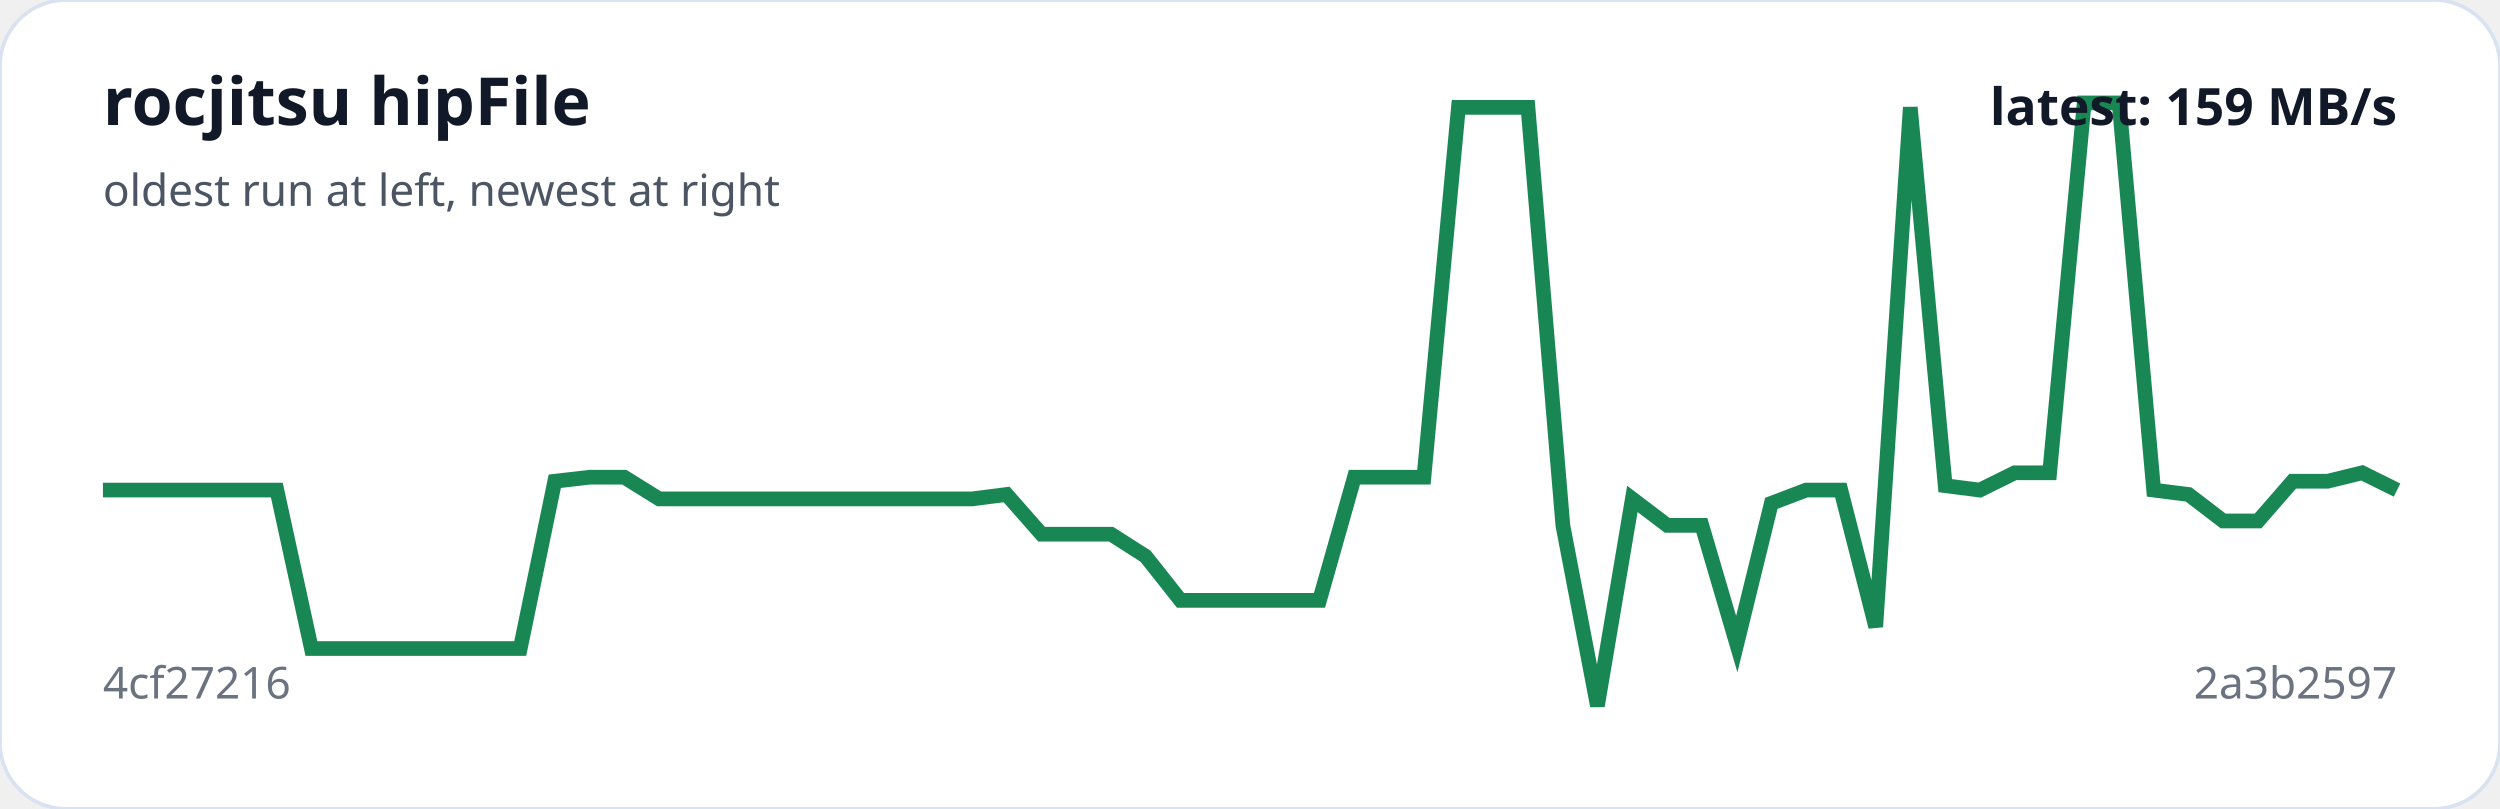
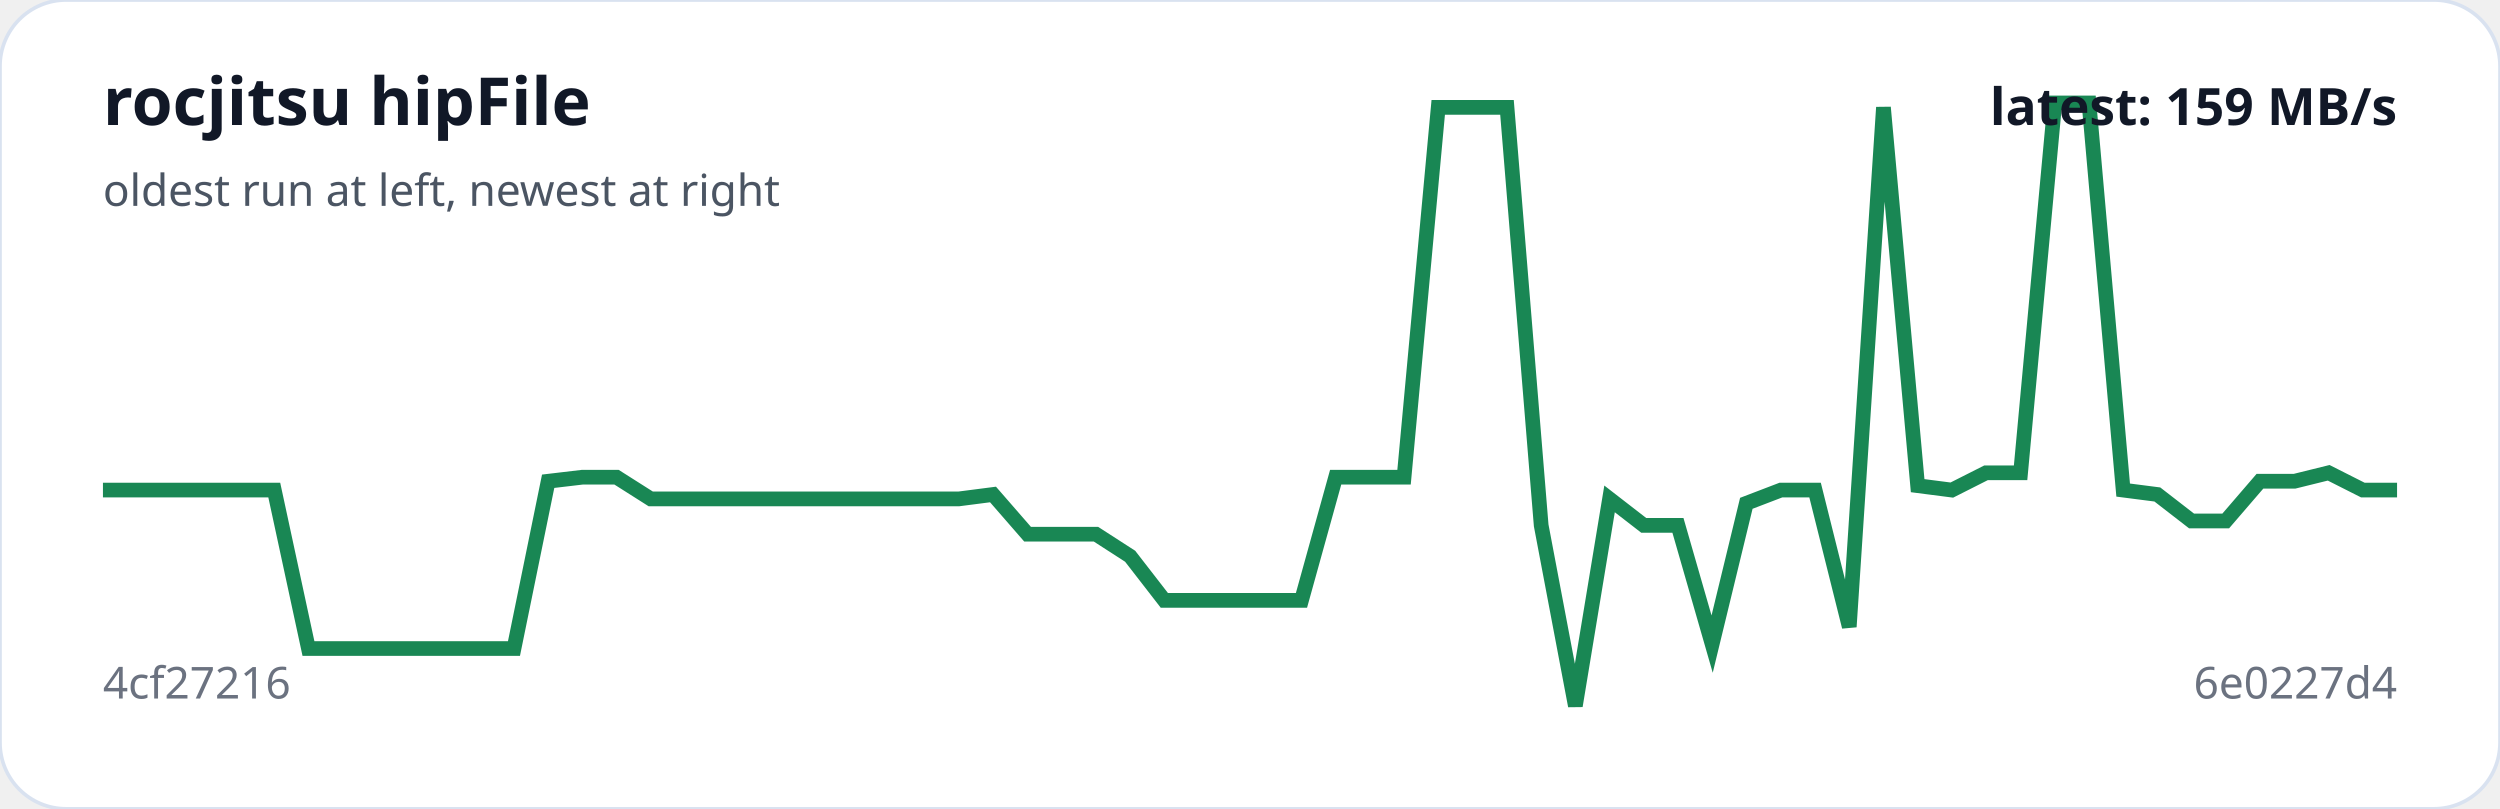
<svg xmlns="http://www.w3.org/2000/svg" viewBox="0 0 680 220" width="100%" role="img" aria-label="rocjitsu hipFile trend">
  <rect width="100%" height="100%" rx="18" fill="#ffffff" stroke="#d9e2f0" />
-   <polyline fill="none" stroke="#198754" stroke-width="4" points="28.0,133.3 37.5,133.3 46.9,133.3 56.4,133.3 65.8,133.3 75.3,133.3 84.7,176.4 94.2,176.4 103.6,176.4 113.1,176.4 122.5,176.4 132.0,176.4 141.5,176.4 150.9,130.9 160.4,129.8 169.8,129.8 179.3,135.7 188.7,135.7 198.2,135.7 207.6,135.7 217.1,135.7 226.5,135.7 236.0,135.7 245.5,135.7 254.9,135.7 264.4,135.7 273.8,134.5 283.3,145.3 292.7,145.3 302.2,145.3 311.6,151.3 321.1,163.3 330.5,163.3 340.0,163.3 349.5,163.3 358.9,163.3 368.4,129.8 377.8,129.8 387.3,129.8 396.7,29.2 406.2,29.2 415.6,29.2 425.1,142.9 434.5,192.0 444.0,135.7 453.5,142.9 462.9,142.9 472.4,175.2 481.8,136.9 491.3,133.3 500.7,133.3 510.2,170.5 519.6,29.2 529.1,132.1 538.5,133.3 548.0,128.6 557.5,128.6 566.9,28.0 576.4,28.0 585.8,133.3 595.3,134.5 604.7,141.7 614.2,141.7 623.6,130.9 633.1,130.9 642.5,128.6 652.0,133.3" />
+   <polyline fill="none" stroke="#198754" stroke-width="4" points="28.0,133.3 37.3,133.3 46.6,133.3 55.9,133.3 65.3,133.3 74.6,133.3 83.9,176.4 93.2,176.4 102.5,176.4 111.8,176.4 121.1,176.4 130.4,176.4 139.8,176.4 149.1,130.9 158.4,129.8 167.7,129.8 177.0,135.7 186.3,135.7 195.6,135.7 205.0,135.7 214.3,135.7 223.6,135.7 232.9,135.7 242.2,135.7 251.5,135.7 260.8,135.7 270.1,134.5 279.5,145.3 288.8,145.3 298.1,145.3 307.4,151.3 316.7,163.3 326.0,163.3 335.3,163.3 344.7,163.3 354.0,163.3 363.3,129.8 372.6,129.8 381.9,129.8 391.2,29.2 400.5,29.2 409.9,29.2 419.2,142.9 428.5,192.0 437.8,135.7 447.1,142.9 456.4,142.9 465.7,175.2 475.0,136.9 484.4,133.3 493.7,133.3 503.0,170.5 512.3,29.2 521.6,132.1 530.9,133.3 540.2,128.6 549.6,128.6 558.9,28.0 568.2,28.0 577.5,133.3 586.8,134.5 596.1,141.7 605.4,141.7 614.7,130.9 624.1,130.9 633.4,128.6 642.7,133.3 652.0,133.3" />
  <text x="28" y="34" fill="#111827" font-family="system-ui,sans-serif" font-size="18" font-weight="700">rocjitsu hipFile</text>
  <text x="28" y="56" fill="#4b5563" font-family="system-ui,sans-serif" font-size="12">oldest run at left, newest at right</text>
  <text x="28" y="190" fill="#6b7280" font-family="system-ui,sans-serif" font-size="12">4cf27216</text>
-   <text x="652" y="190" text-anchor="end" fill="#6b7280" font-family="system-ui,sans-serif" font-size="12">2a3b2597</text>
+   <text x="652" y="190" text-anchor="end" fill="#6b7280" font-family="system-ui,sans-serif" font-size="12">6e0227d4</text>
  <text x="652" y="34" text-anchor="end" fill="#111827" font-family="system-ui,sans-serif" font-size="14" font-weight="700">latest: 159 MB/s</text>
</svg>
